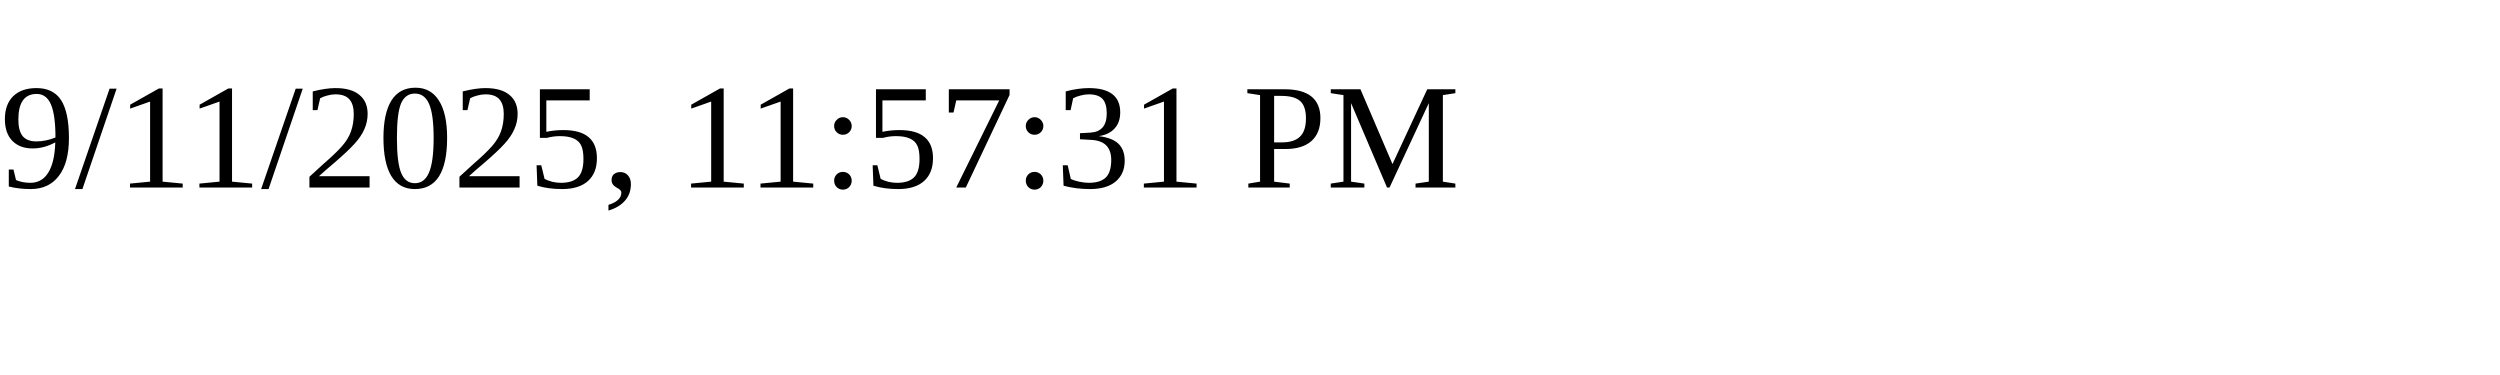
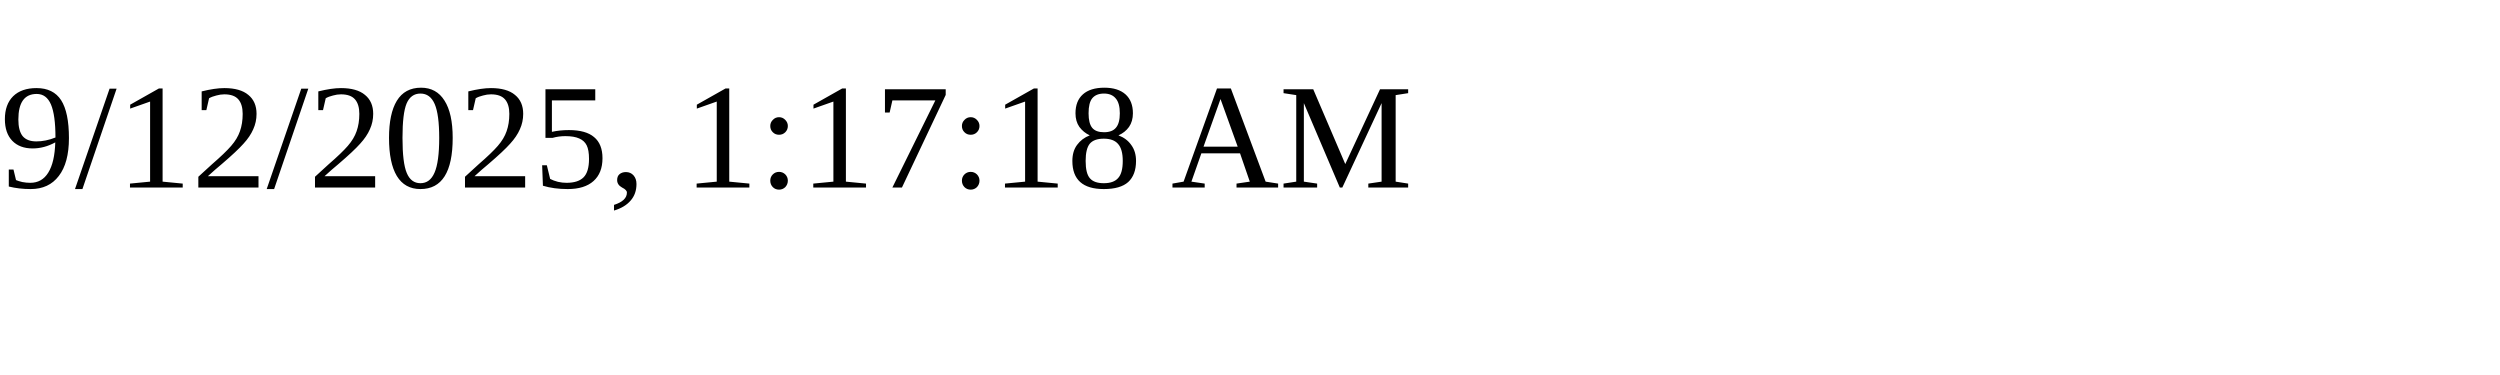
<svg xmlns="http://www.w3.org/2000/svg" height="30" width="200">
-   <text x="0" y="15">9/11/2025, 11:57:31 PM</text>
+   <text x="0" y="15">9/12/2025, 1:17:18 AM</text>
</svg>
